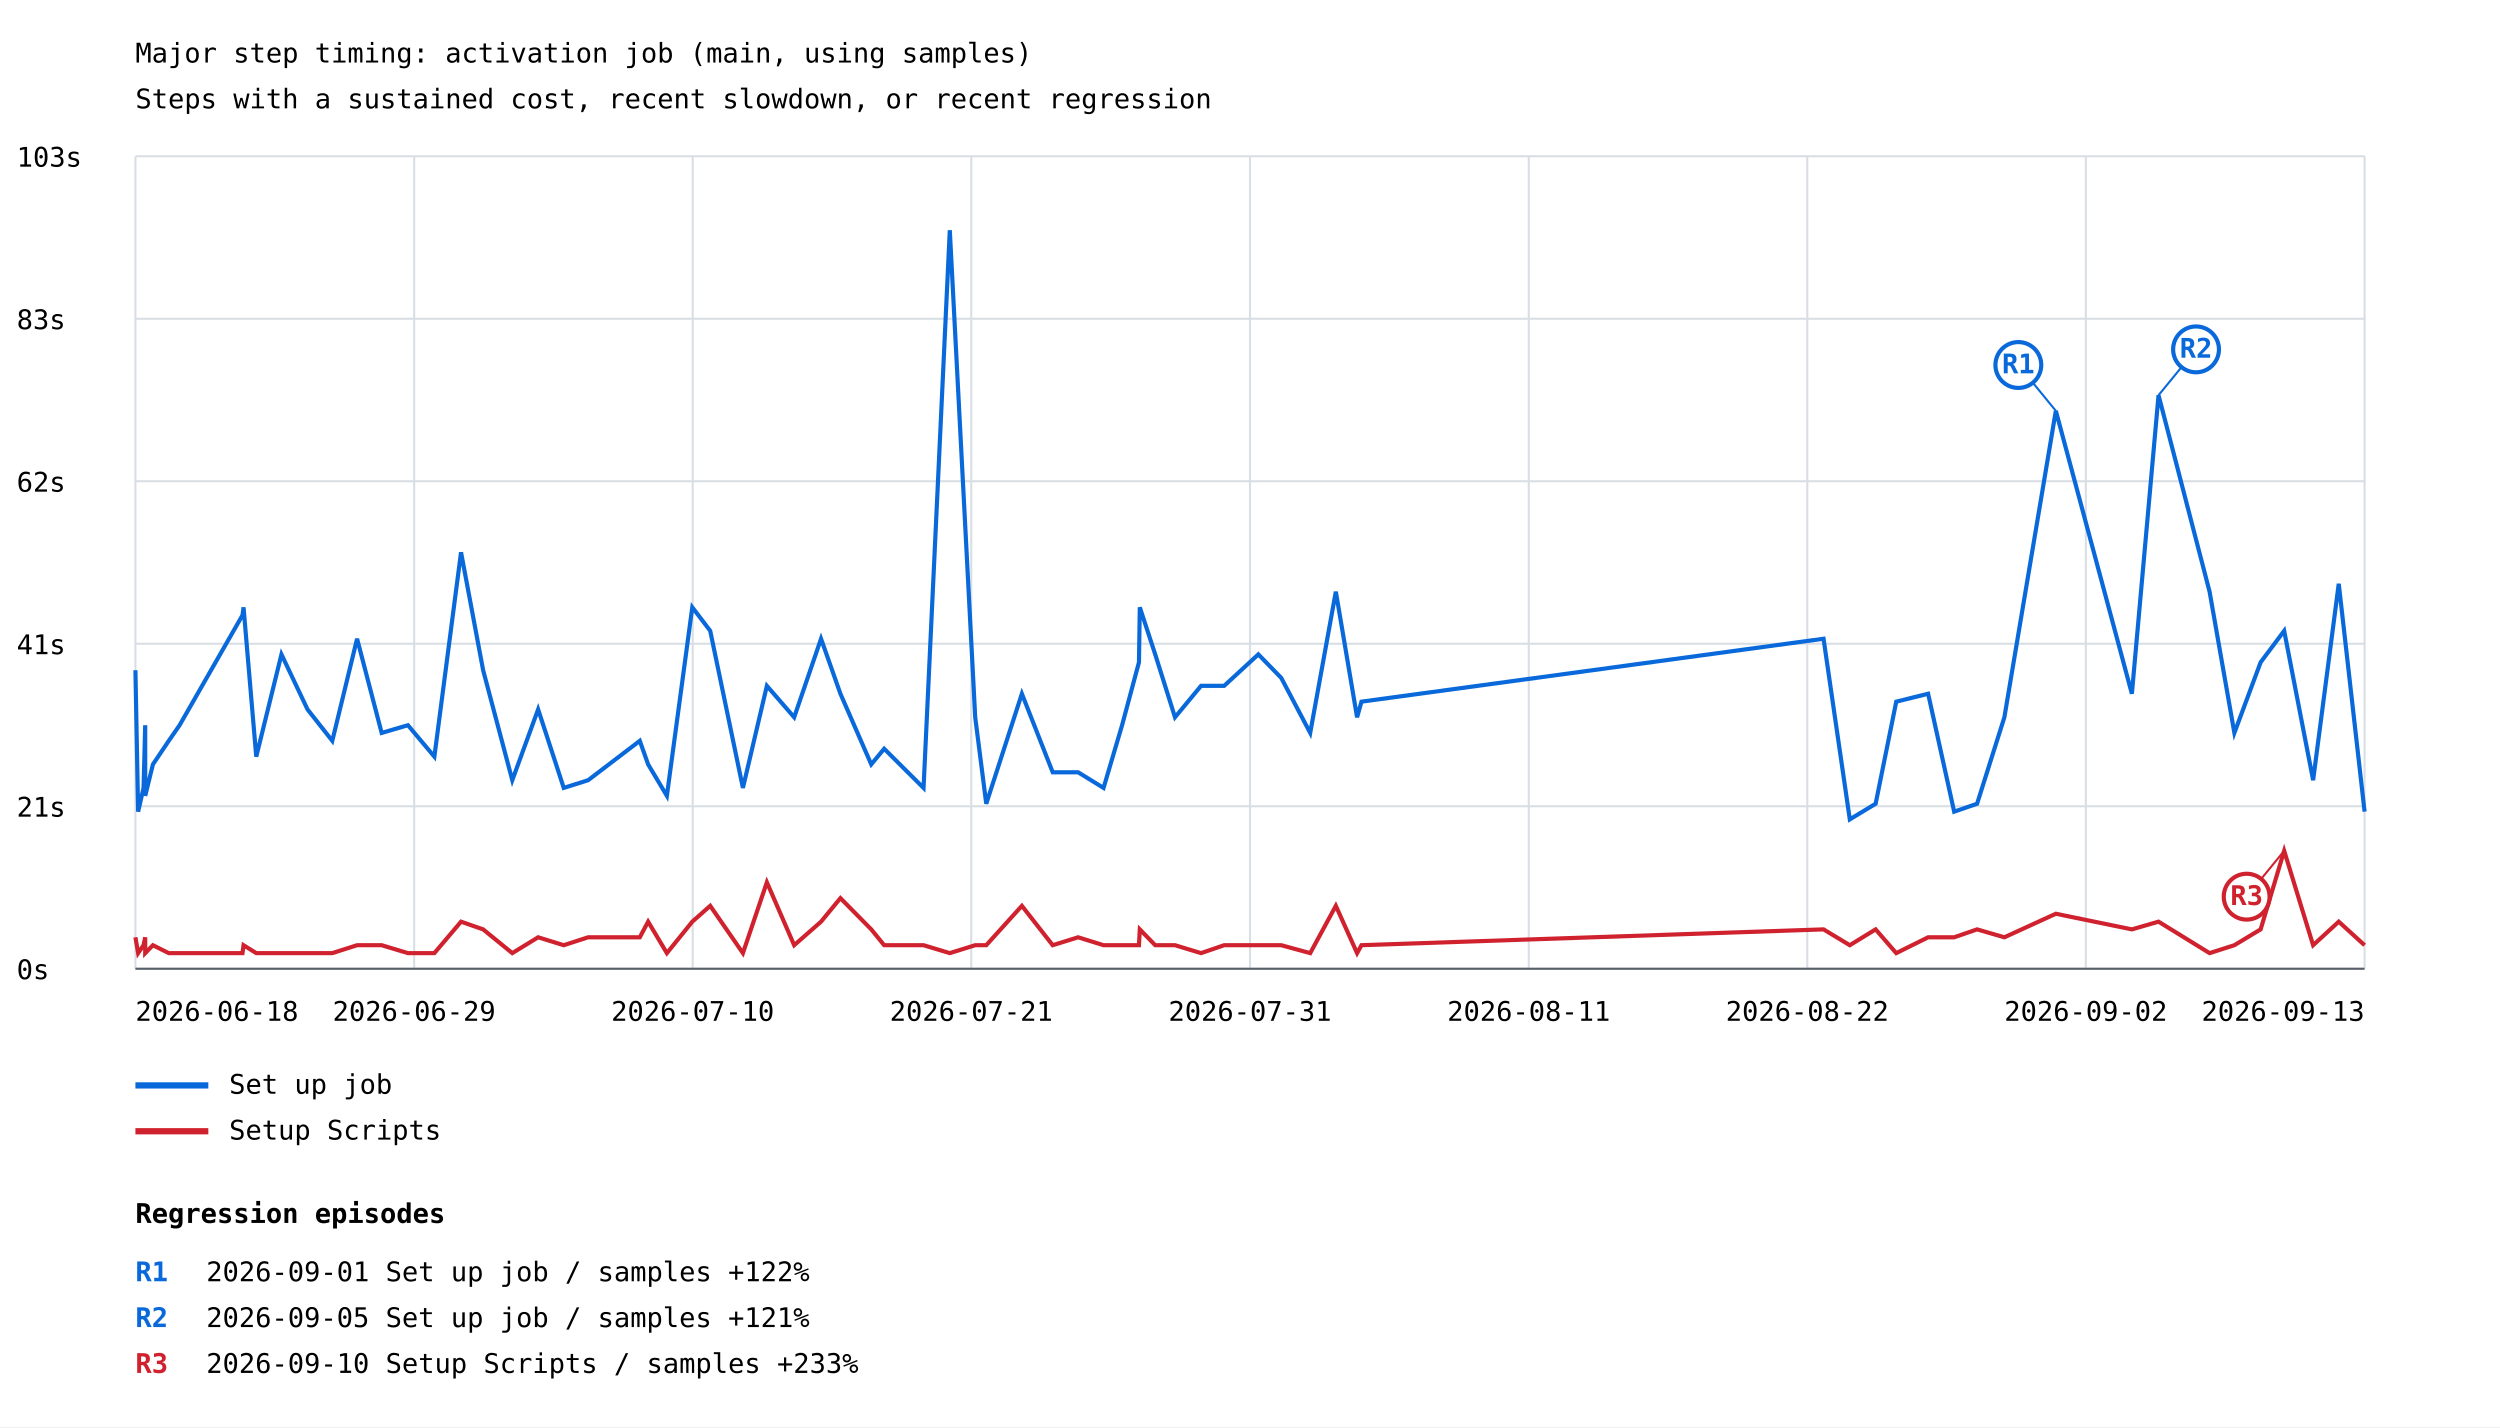
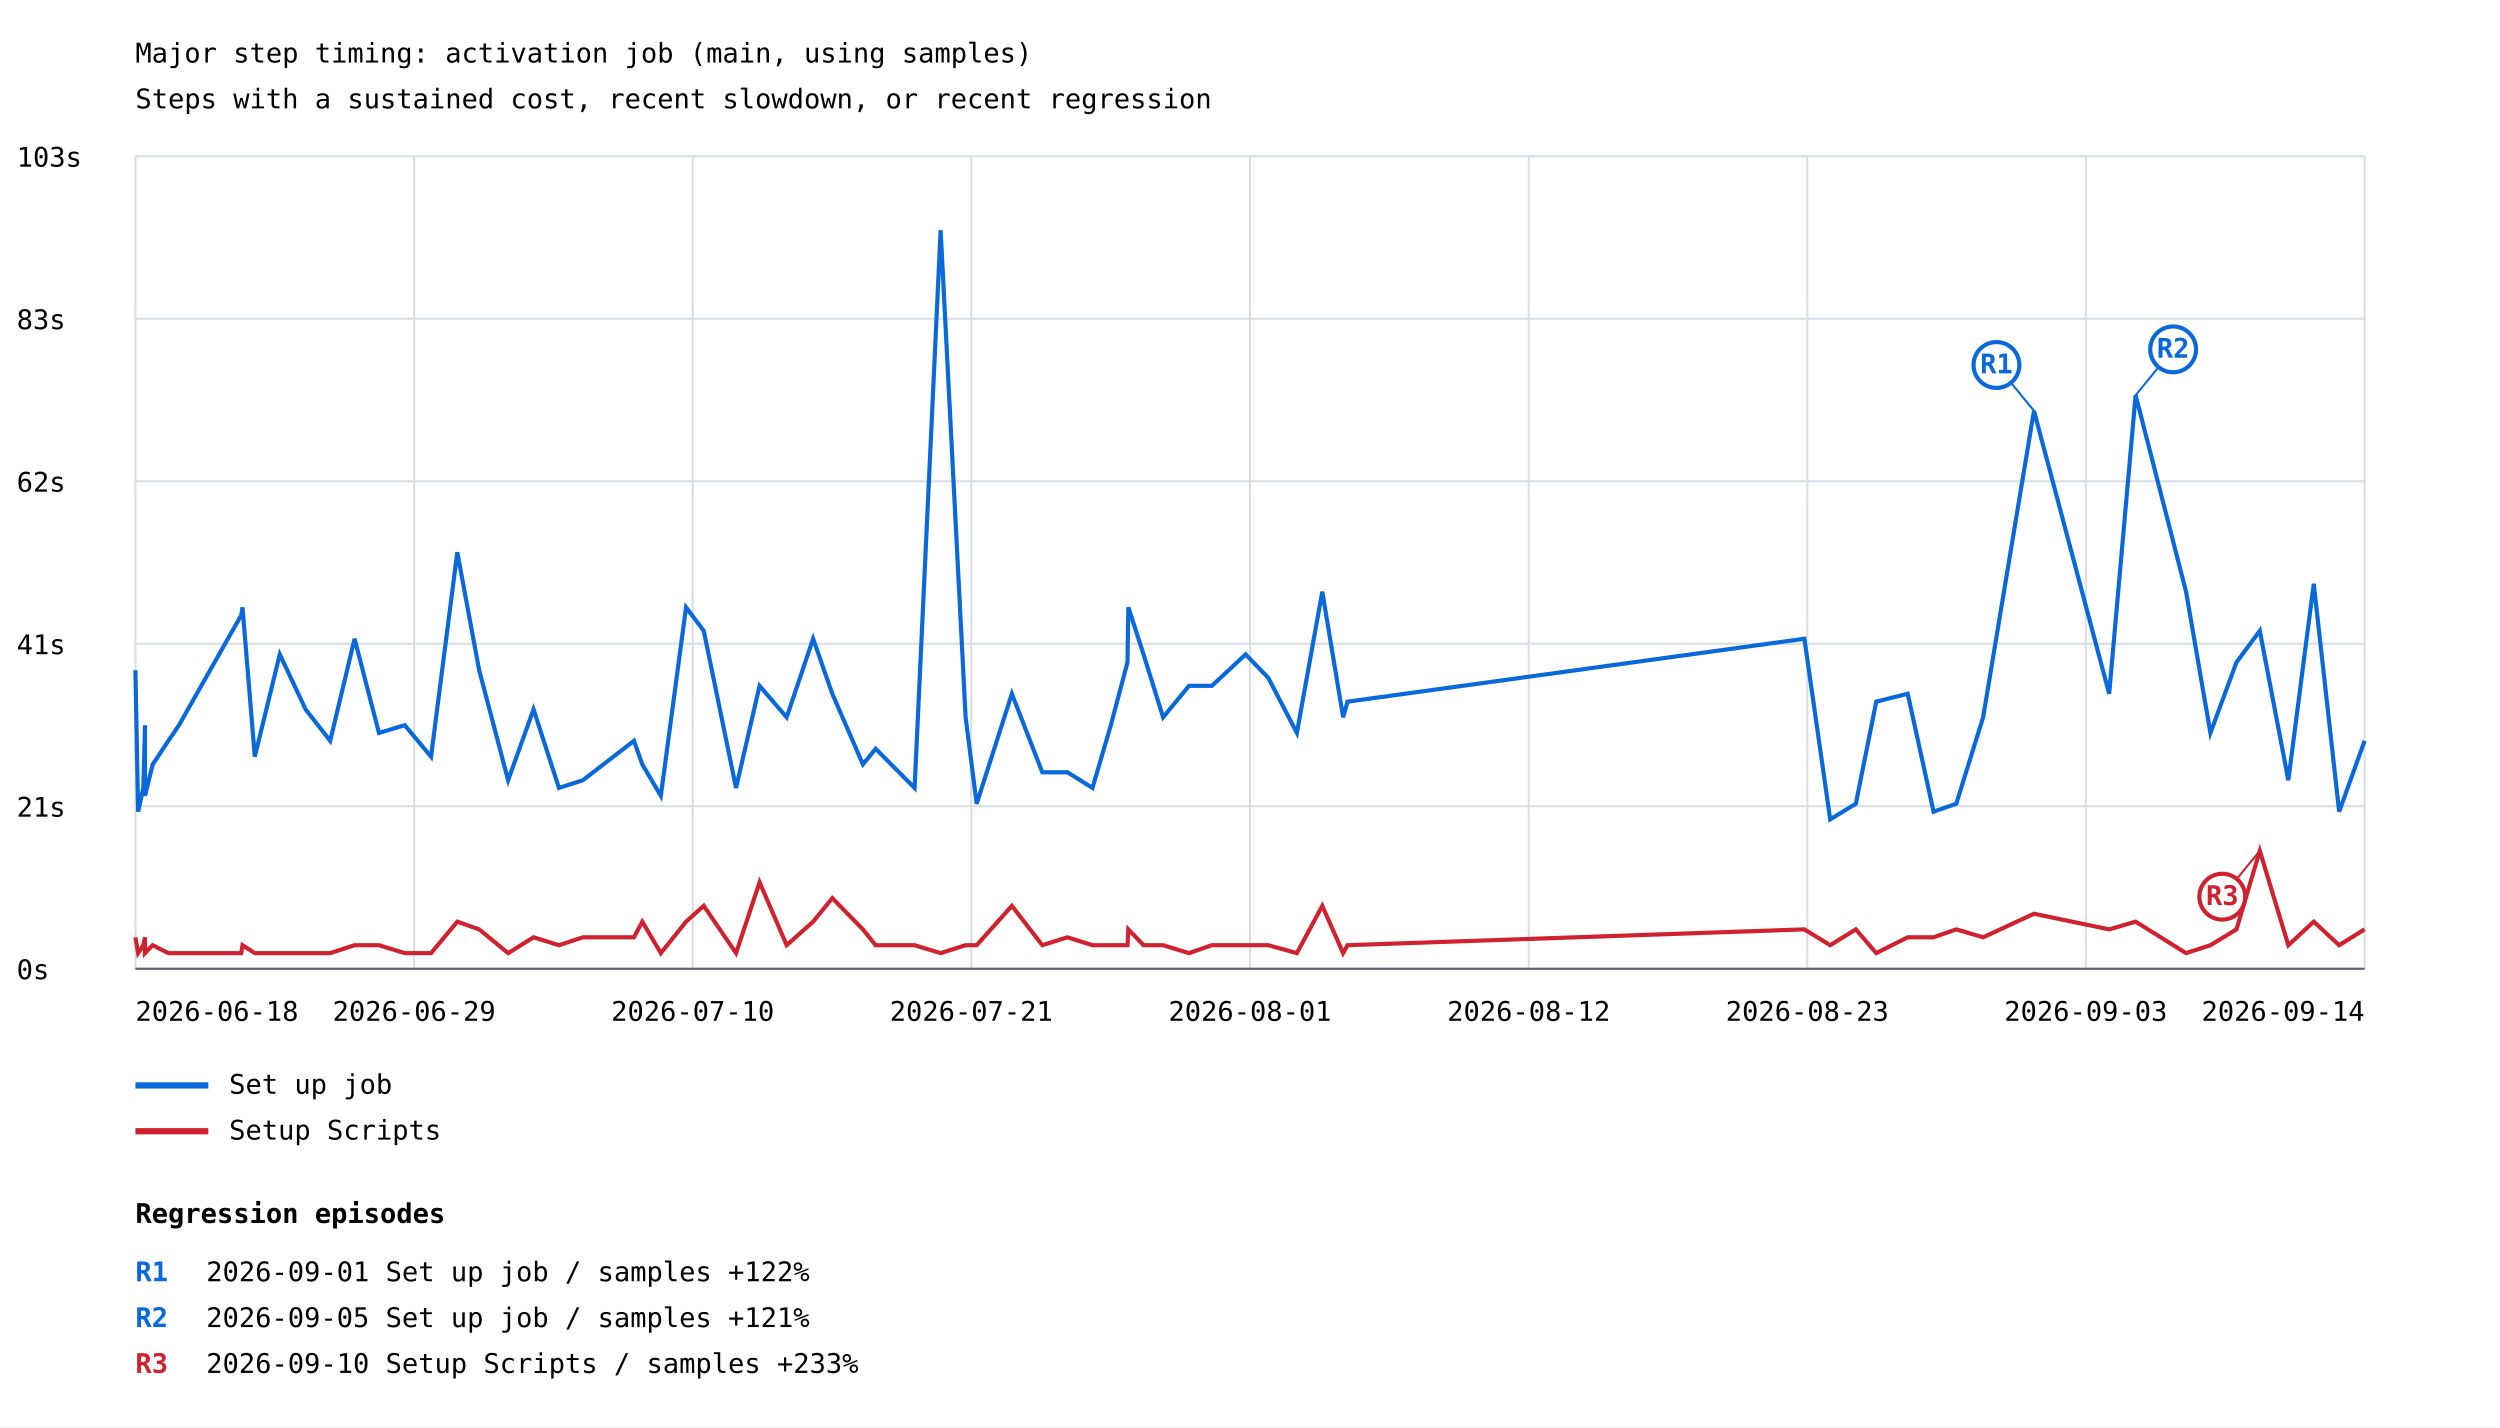
<svg xmlns="http://www.w3.org/2000/svg" width="1200" height="685" viewBox="0 0 1200 685">
  <rect width="100%" height="100%" fill="white" />
  <style>text{font-family:ui-monospace,monospace;font-size:13px}.axis{stroke:#57606a;stroke-width:1}.grid{stroke:#d8dee4;stroke-width:1}</style>
  <text x="65" y="30" font-size="20">Major step timing: activation job (main, using samples)</text>
  <text x="65" y="52">Steps with a sustained cost, recent slowdown, or recent regression</text>
  <line class="grid" x1="65" y1="465.0" x2="1135" y2="465.0" />
  <text x="8" y="470.0">0s</text>
  <line class="grid" x1="65" y1="387.0" x2="1135" y2="387.0" />
  <text x="8" y="392.0">21s</text>
  <line class="grid" x1="65" y1="309.0" x2="1135" y2="309.0" />
  <text x="8" y="314.0">41s</text>
  <line class="grid" x1="65" y1="231.0" x2="1135" y2="231.0" />
  <text x="8" y="236.0">62s</text>
  <line class="grid" x1="65" y1="153.0" x2="1135" y2="153.0" />
  <text x="8" y="158.0">83s</text>
  <line class="grid" x1="65" y1="75.0" x2="1135" y2="75.0" />
  <text x="8" y="80.0">103s</text>
  <line class="grid" x1="65.0" y1="75" x2="65.0" y2="465" />
  <line class="grid" x1="198.8" y1="75" x2="198.8" y2="465" />
  <line class="grid" x1="332.5" y1="75" x2="332.5" y2="465" />
  <line class="grid" x1="466.2" y1="75" x2="466.2" y2="465" />
  <line class="grid" x1="600.0" y1="75" x2="600.0" y2="465" />
  <line class="grid" x1="733.8" y1="75" x2="733.8" y2="465" />
  <line class="grid" x1="867.5" y1="75" x2="867.5" y2="465" />
  <line class="grid" x1="1001.2" y1="75" x2="1001.2" y2="465" />
  <line class="grid" x1="1135.0" y1="75" x2="1135.0" y2="465" />
-   <polyline points="65.0,321.7 66.3,389.6 68.9,378.2 69.7,348.1 69.7,382.0 73.4,366.9 81.0,355.6 86.2,348.1 116.4,295.3 116.9,291.5 123.0,363.2 135.1,314.1 147.6,340.5 159.5,355.6 171.4,306.6 183.2,351.8 195.8,348.1 208.5,363.2 221.3,265.1 231.9,321.7 245.9,374.5 258.3,340.5 270.6,378.2 282.3,374.5 307.1,355.6 311.1,366.9 320.1,382.0 332.3,291.5 340.9,302.8 356.6,378.2 368.1,329.2 381.2,344.3 394.1,306.6 403.4,333.0 418.2,366.9 424.4,359.4 443.3,378.2 455.9,110.5 468.1,344.3 473.4,385.8 490.5,333.0 505.3,370.7 517.5,370.7 529.7,378.2 538.6,348.1 546.7,317.9 547.1,291.5 554.5,314.1 564.0,344.3 576.5,329.2 587.6,329.2 604.0,314.1 615.0,325.4 628.9,351.8 641.2,284.0 651.4,344.3 653.5,336.8 875.3,306.6 887.9,393.3 900.3,385.8 910.2,336.8 925.5,333.0 938.0,389.6 949.0,385.8 962.1,344.3 986.8,197.2 1023.3,333.0 1036.1,189.7 1060.6,284.0 1072.5,351.8 1085.1,317.9 1096.4,302.8 1110.3,374.5 1122.6,280.2 1135.0,389.6" fill="none" stroke="#0969da" stroke-width="2" />
-   <line x1="986.8" y1="197.2" x2="968.8" y2="175.2" stroke="#0969da" stroke-width="1" />
-   <circle cx="968.8" cy="175.2" r="11" fill="white" stroke="#0969da" stroke-width="2" />
-   <text x="968.8" y="179.2" fill="#0969da" font-size="10" font-weight="bold" text-anchor="middle">R1</text>
-   <line x1="1036.1" y1="189.7" x2="1054.1" y2="167.7" stroke="#0969da" stroke-width="1" />
-   <circle cx="1054.1" cy="167.7" r="11" fill="white" stroke="#0969da" stroke-width="2" />
-   <text x="1054.1" y="171.7" fill="#0969da" font-size="10" font-weight="bold" text-anchor="middle">R2</text>
+   <polyline points="65.0,321.7 66.3,389.6 68.8,378.2 69.6,348.1 69.6,382.0 73.3,366.9 80.8,355.6 85.9,348.1 115.8,295.3 116.4,291.5 122.3,363.2 134.3,314.1 146.7,340.5 158.5,355.6 170.2,306.6 181.9,351.8 194.3,348.1 206.9,363.2 219.5,265.1 230.0,321.7 243.9,374.5 256.1,340.5 268.3,378.2 279.8,374.5 304.3,355.6 308.3,366.9 317.2,382.0 329.3,291.5 337.8,302.8 353.3,378.2 364.6,329.2 377.6,344.3 390.3,306.6 399.5,333.0 414.2,366.9 420.3,359.4 439.0,378.2 451.5,110.5 463.5,344.3 468.8,385.8 485.7,333.0 500.3,370.7 512.4,370.7 524.4,378.2 533.2,348.1 541.2,317.9 541.6,291.5 548.9,314.1 558.3,344.3 570.7,329.2 581.7,329.2 597.9,314.1 608.8,325.4 622.5,351.8 634.7,284.0 644.7,344.3 646.8,336.8 866.1,306.6 878.5,393.3 890.8,385.8 900.6,336.8 915.7,333.0 928.1,389.6 939.0,385.8 951.9,344.3 976.3,197.2 1012.4,333.0 1025.1,189.7 1049.3,284.0 1061.0,351.8 1073.5,317.9 1084.7,302.8 1098.4,374.5 1110.6,280.2 1122.8,389.6 1135.0,355.6" fill="none" stroke="#0969da" stroke-width="2" />
+   <line x1="976.3" y1="197.2" x2="958.3" y2="175.2" stroke="#0969da" stroke-width="1" />
+   <circle cx="958.3" cy="175.2" r="11" fill="white" stroke="#0969da" stroke-width="2" />
+   <text x="958.3" y="179.2" fill="#0969da" font-size="10" font-weight="bold" text-anchor="middle">R1</text>
+   <line x1="1025.1" y1="189.7" x2="1043.1" y2="167.7" stroke="#0969da" stroke-width="1" />
+   <circle cx="1043.1" cy="167.7" r="11" fill="white" stroke="#0969da" stroke-width="2" />
+   <text x="1043.1" y="171.7" fill="#0969da" font-size="10" font-weight="bold" text-anchor="middle">R2</text>
  <line x1="65" y1="521" x2="100" y2="521" stroke="#0969da" stroke-width="3" />
  <text x="110" y="525">Set up job</text>
-   <polyline points="65.0,449.9 66.3,457.5 68.9,453.7 69.7,449.9 69.7,457.5 73.4,453.7 81.0,457.5 86.2,457.5 116.4,457.5 116.9,453.7 123.0,457.5 135.1,457.5 147.6,457.5 159.5,457.5 171.4,453.7 183.2,453.7 195.8,457.5 208.5,457.5 221.3,442.4 231.9,446.1 245.9,457.5 258.3,449.9 270.6,453.7 282.3,449.9 307.1,449.9 311.1,442.4 320.1,457.5 332.3,442.4 340.9,434.8 356.6,457.5 368.1,423.5 381.2,453.7 394.1,442.4 403.4,431.1 418.2,446.1 424.4,453.7 443.3,453.7 455.9,457.5 468.1,453.7 473.4,453.7 490.5,434.8 505.3,453.7 517.5,449.9 529.7,453.7 538.6,453.7 546.7,453.7 547.1,446.1 554.5,453.7 564.0,453.7 576.5,457.5 587.6,453.7 604.0,453.7 615.0,453.7 628.9,457.5 641.2,434.8 651.4,457.5 653.5,453.7 875.3,446.1 887.9,453.7 900.3,446.1 910.2,457.5 925.5,449.9 938.0,449.9 949.0,446.1 962.1,449.9 986.8,438.6 1023.3,446.1 1036.1,442.4 1060.6,457.5 1072.5,453.7 1085.1,446.1 1096.4,408.4 1110.3,453.7 1122.6,442.4 1135.0,453.7" fill="none" stroke="#cf222e" stroke-width="2" />
-   <line x1="1096.4" y1="408.4" x2="1078.4" y2="430.4" stroke="#cf222e" stroke-width="1" />
-   <circle cx="1078.4" cy="430.4" r="11" fill="white" stroke="#cf222e" stroke-width="2" />
-   <text x="1078.4" y="434.4" fill="#cf222e" font-size="10" font-weight="bold" text-anchor="middle">R3</text>
+   <polyline points="65.0,449.9 66.3,457.5 68.8,453.7 69.6,449.9 69.6,457.5 73.3,453.7 80.8,457.5 85.9,457.5 115.8,457.5 116.4,453.7 122.3,457.5 134.3,457.5 146.7,457.5 158.5,457.5 170.2,453.7 181.9,453.7 194.3,457.5 206.9,457.5 219.5,442.4 230.0,446.1 243.9,457.5 256.1,449.9 268.3,453.7 279.8,449.9 304.3,449.9 308.3,442.4 317.2,457.5 329.3,442.4 337.8,434.8 353.3,457.5 364.6,423.5 377.6,453.7 390.3,442.4 399.5,431.1 414.2,446.1 420.3,453.7 439.0,453.7 451.5,457.5 463.5,453.7 468.8,453.7 485.7,434.8 500.3,453.7 512.4,449.9 524.4,453.7 533.2,453.7 541.2,453.7 541.6,446.1 548.9,453.7 558.3,453.7 570.7,457.5 581.7,453.7 597.9,453.7 608.8,453.7 622.5,457.5 634.7,434.8 644.7,457.5 646.8,453.7 866.1,446.1 878.5,453.7 890.8,446.1 900.6,457.5 915.7,449.9 928.1,449.9 939.0,446.1 951.9,449.9 976.3,438.6 1012.4,446.1 1025.1,442.4 1049.3,457.5 1061.0,453.7 1073.5,446.1 1084.7,408.4 1098.4,453.7 1110.6,442.4 1122.8,453.7 1135.0,446.1" fill="none" stroke="#cf222e" stroke-width="2" />
+   <line x1="1084.7" y1="408.4" x2="1066.7" y2="430.4" stroke="#cf222e" stroke-width="1" />
+   <circle cx="1066.7" cy="430.4" r="11" fill="white" stroke="#cf222e" stroke-width="2" />
+   <text x="1066.7" y="434.4" fill="#cf222e" font-size="10" font-weight="bold" text-anchor="middle">R3</text>
  <line x1="65" y1="543" x2="100" y2="543" stroke="#cf222e" stroke-width="3" />
  <text x="110" y="547">Setup Scripts</text>
  <text x="65.0" y="490" text-anchor="start">2026-06-18</text>
  <text x="198.8" y="490" text-anchor="middle">2026-06-29</text>
  <text x="332.5" y="490" text-anchor="middle">2026-07-10</text>
  <text x="466.2" y="490" text-anchor="middle">2026-07-21</text>
-   <text x="600.0" y="490" text-anchor="middle">2026-07-31</text>
-   <text x="733.8" y="490" text-anchor="middle">2026-08-11</text>
-   <text x="867.5" y="490" text-anchor="middle">2026-08-22</text>
-   <text x="1001.2" y="490" text-anchor="middle">2026-09-02</text>
-   <text x="1135.0" y="490" text-anchor="end">2026-09-13</text>
+   <text x="600.0" y="490" text-anchor="middle">2026-08-01</text>
+   <text x="733.8" y="490" text-anchor="middle">2026-08-12</text>
+   <text x="867.5" y="490" text-anchor="middle">2026-08-23</text>
+   <text x="1001.2" y="490" text-anchor="middle">2026-09-03</text>
+   <text x="1135.0" y="490" text-anchor="end">2026-09-14</text>
  <line class="axis" x1="65" y1="465" x2="1135" y2="465" />
  <text x="65" y="587" font-size="16" font-weight="bold">Regression episodes</text>
  <text x="65" y="615" fill="#0969da" font-weight="bold">R1</text>
  <text x="99" y="615">2026-09-01  Set up job / samples  +122%</text>
  <text x="65" y="637" fill="#0969da" font-weight="bold">R2</text>
  <text x="99" y="637">2026-09-05  Set up job / samples  +121%</text>
  <text x="65" y="659" fill="#cf222e" font-weight="bold">R3</text>
  <text x="99" y="659">2026-09-10  Setup Scripts / samples  +233%</text>
</svg>
